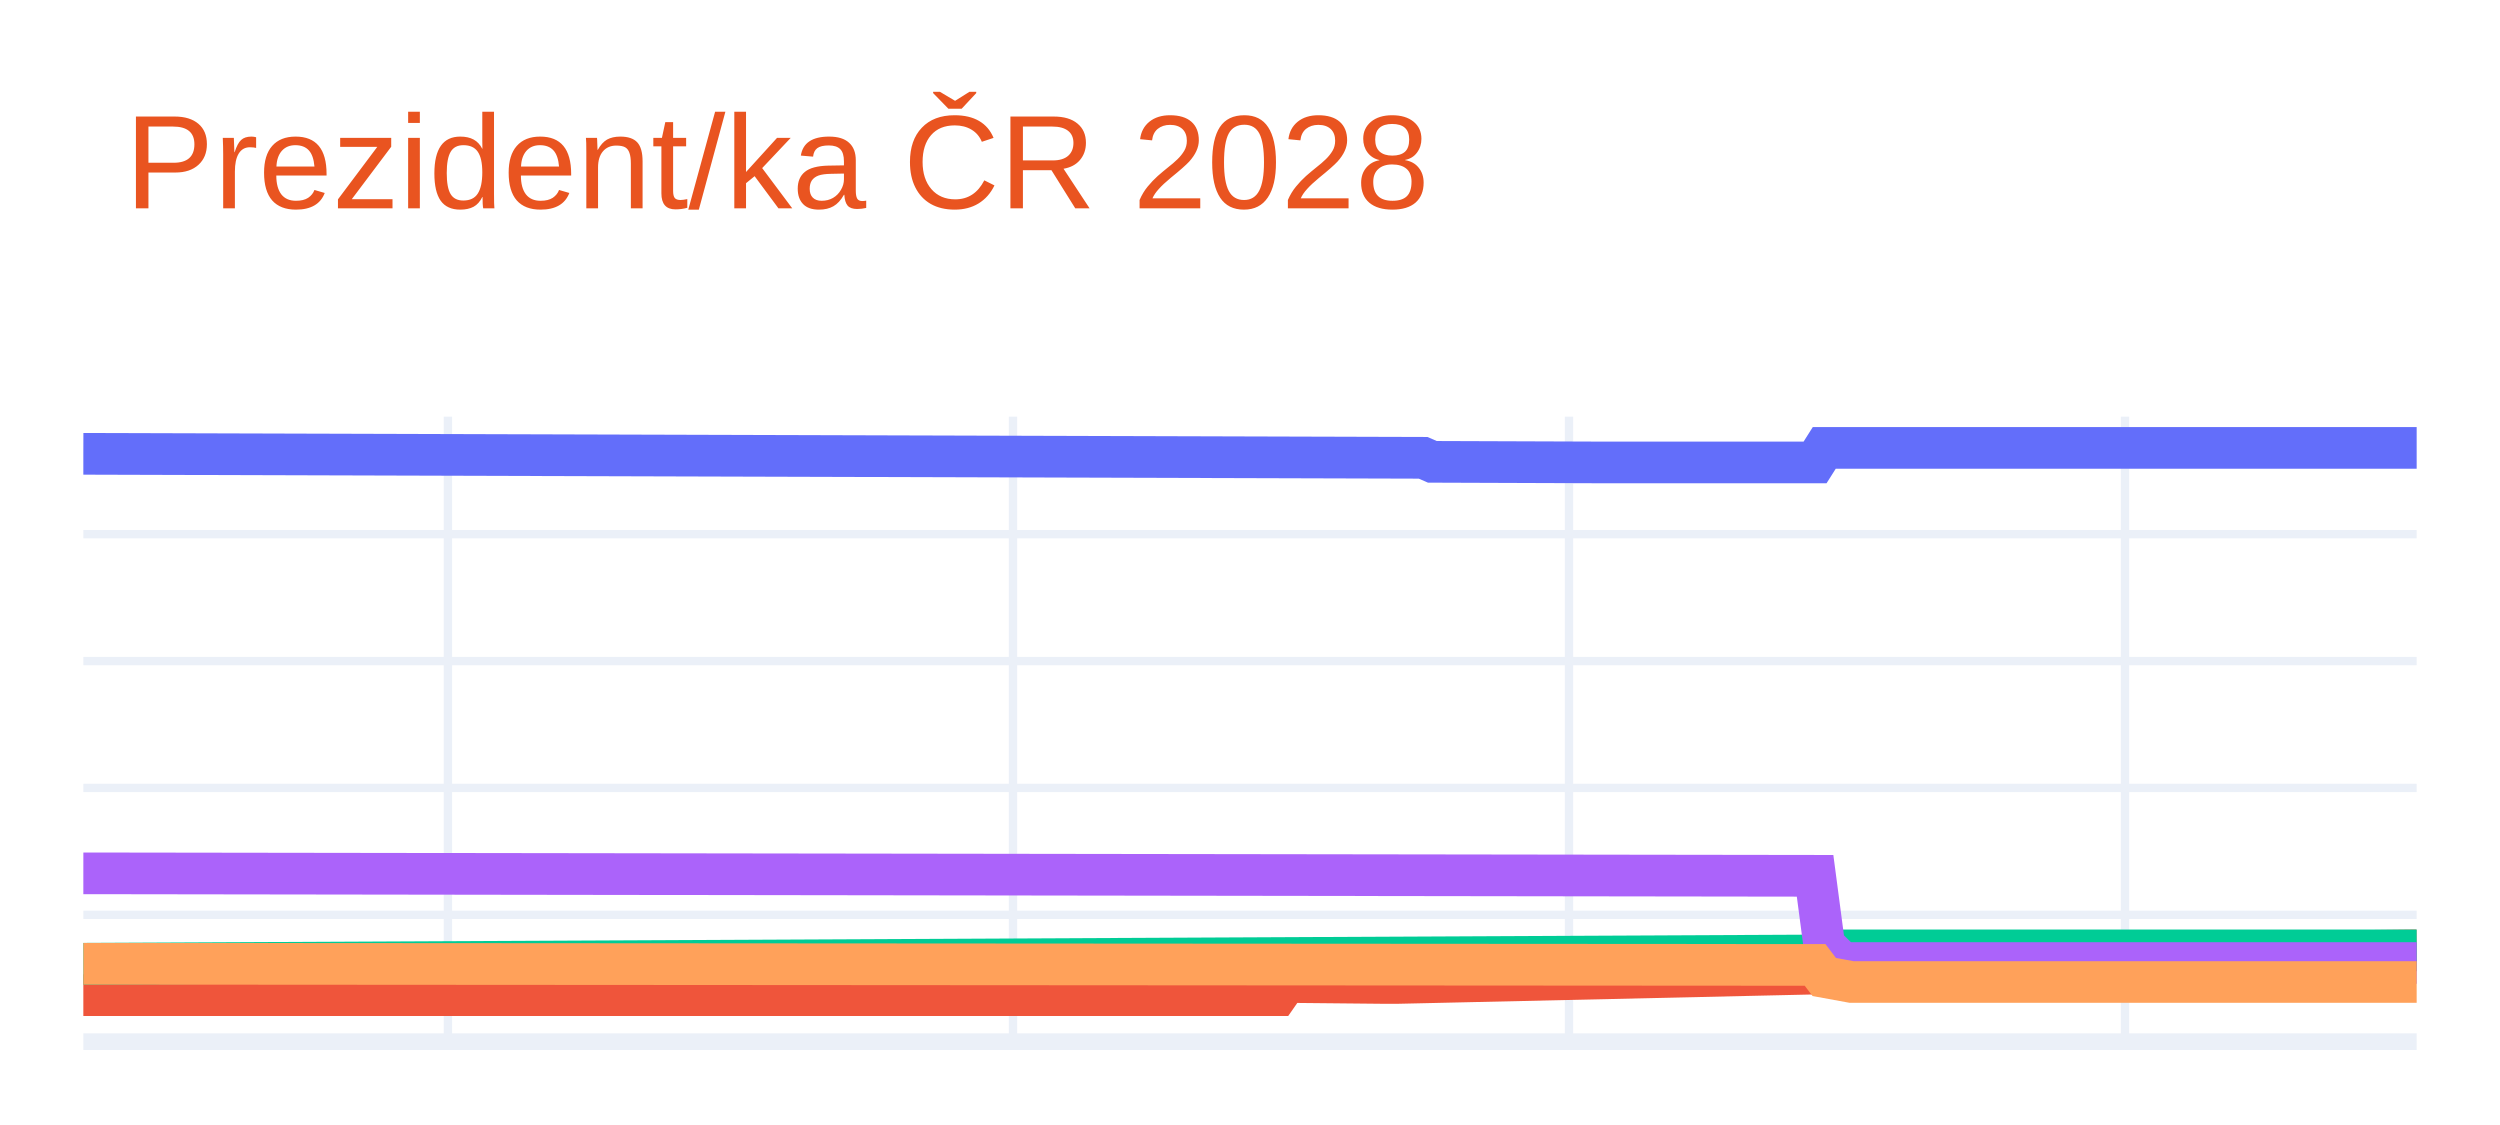
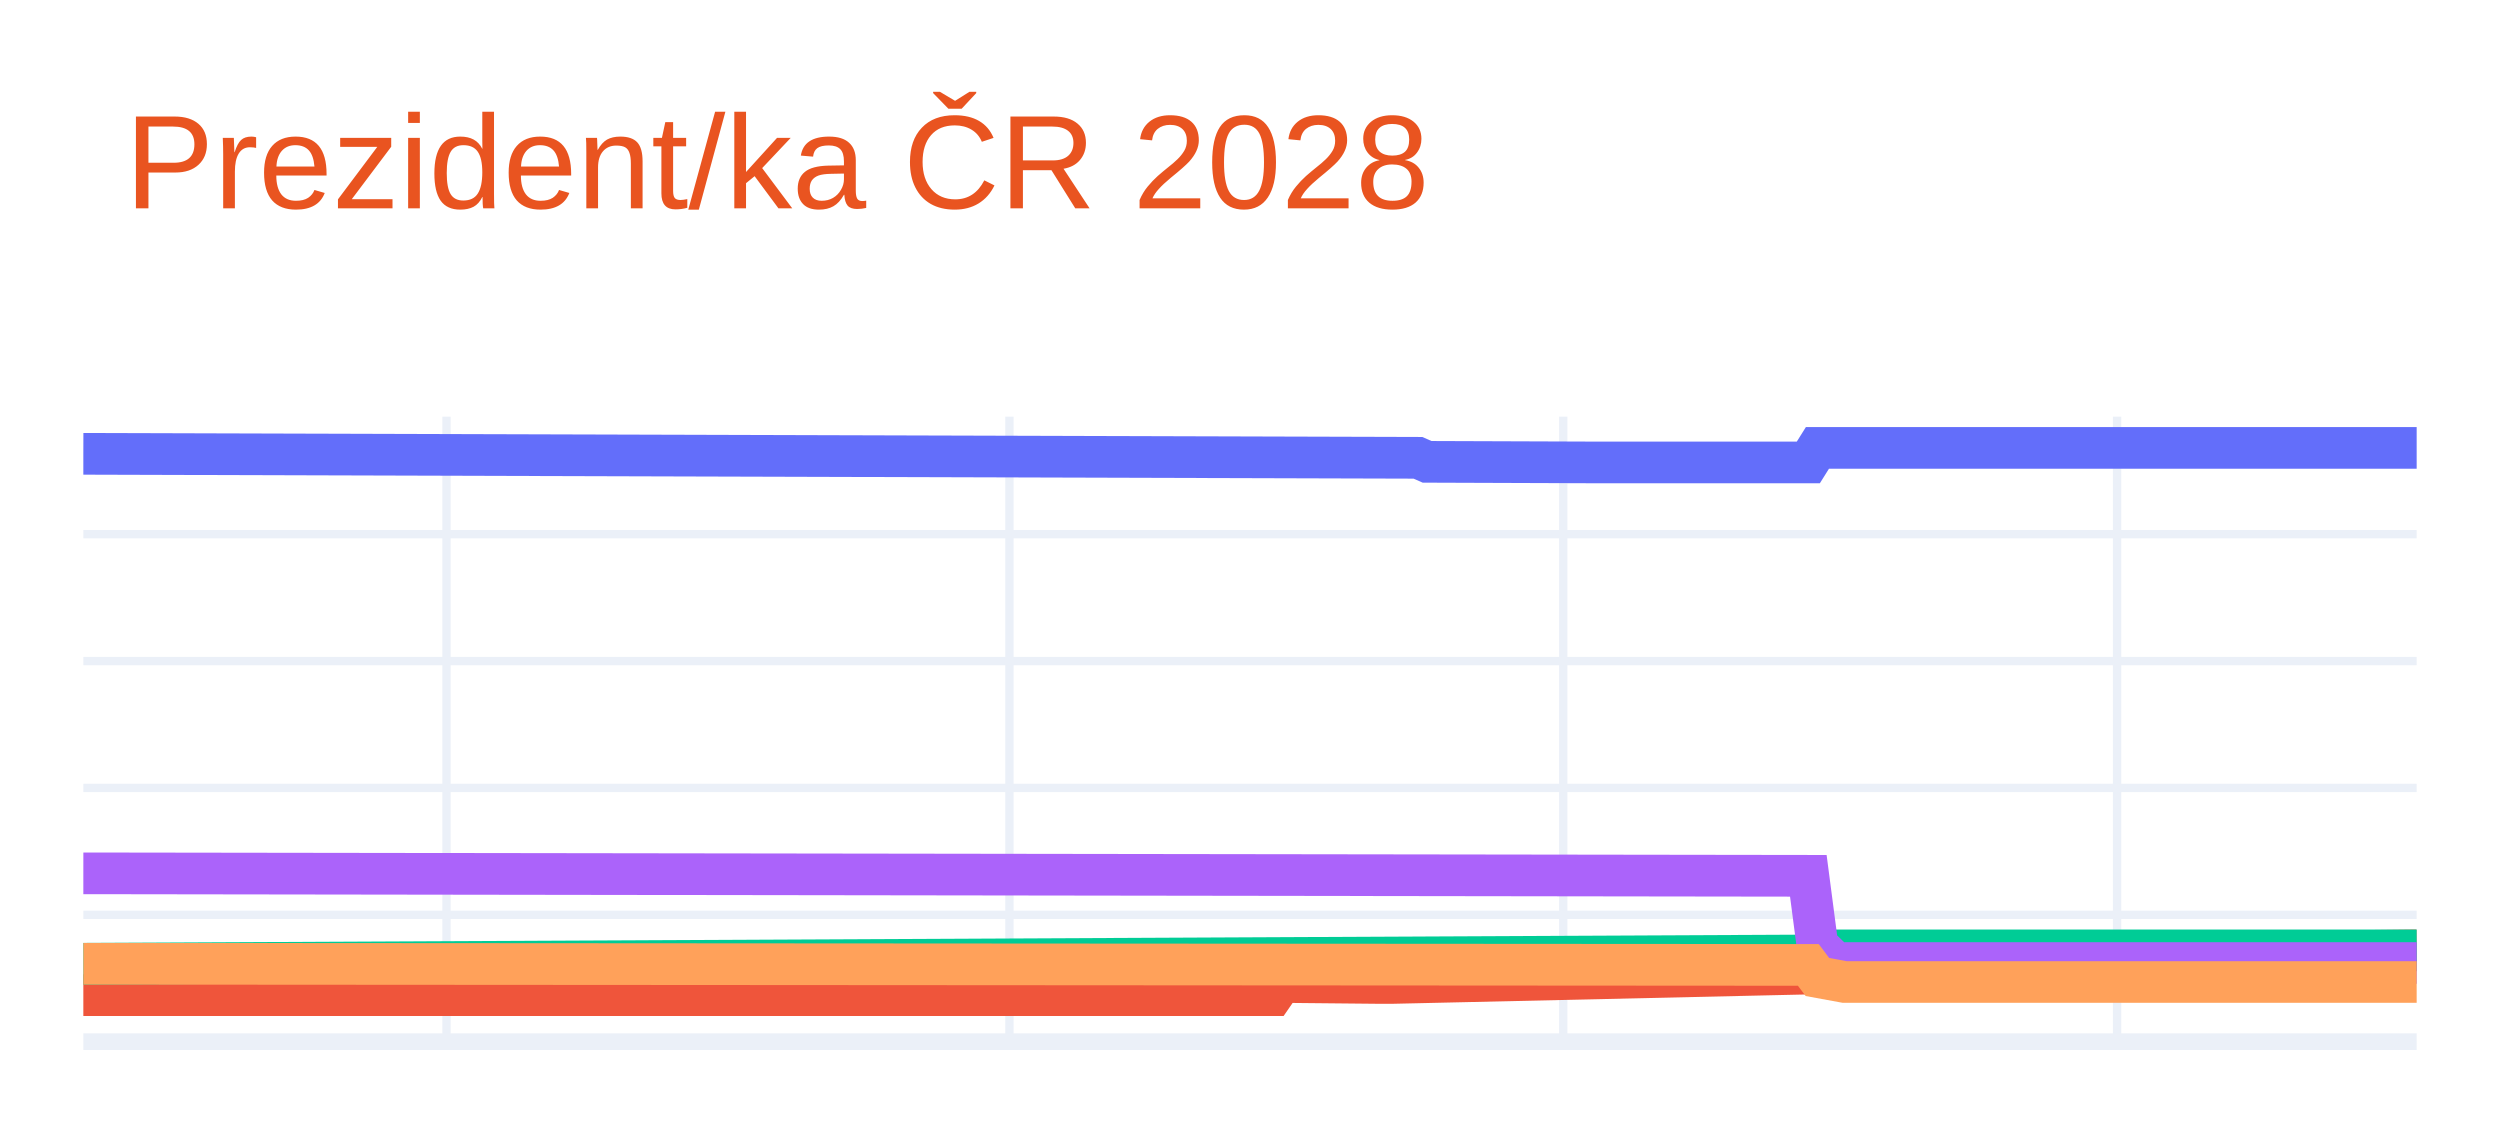
<svg xmlns="http://www.w3.org/2000/svg" class="main-svg" width="300" height="135" style="" viewBox="0 0 300 135">
  <rect x="0" y="0" width="300" height="135" style="fill: rgb(255, 255, 255); fill-opacity: 1;" />
-   <defs id="defs-1ec91f">
+   <defs id="defs-a3a9c9">
    <g class="clips">
-       <clipPath id="clip1ec91fxyplot" class="plotclip">
+       <clipPath id="clipa3a9c9xyplot" class="plotclip">
        <rect width="280" height="75" />
      </clipPath>
-       <clipPath class="axesclip" id="clip1ec91fx">
+       <clipPath class="axesclip" id="clipa3a9c9x">
        <rect x="10" y="0" width="280" height="135" />
      </clipPath>
-       <clipPath class="axesclip" id="clip1ec91fy">
+       <clipPath class="axesclip" id="clipa3a9c9y">
        <rect x="0" y="50" width="300" height="75" />
      </clipPath>
-       <clipPath class="axesclip" id="clip1ec91fxy">
+       <clipPath class="axesclip" id="clipa3a9c9xy">
        <rect x="10" y="50" width="280" height="75" />
      </clipPath>
    </g>
    <g class="gradients" />
    <g class="patterns" />
  </defs>
  <g class="bglayer" />
  <g class="layer-below">
    <g class="imagelayer" />
    <g class="shapelayer" />
  </g>
  <g class="cartesianlayer">
    <g class="subplot xy">
      <g class="layer-subplot">
        <g class="shapelayer" />
        <g class="imagelayer" />
      </g>
      <g class="minor-gridlayer">
        <g class="x" />
        <g class="y" />
      </g>
      <g class="gridlayer">
        <g class="x">
-           <path class="xgrid crisp" transform="translate(53.75,0)" d="M0,50v75" style="stroke: rgb(235, 240, 248); stroke-opacity: 1; stroke-width: 1px;" />
-           <path class="xgrid crisp" transform="translate(121.56,0)" d="M0,50v75" style="stroke: rgb(235, 240, 248); stroke-opacity: 1; stroke-width: 1px;" />
-           <path class="xgrid crisp" transform="translate(188.28,0)" d="M0,50v75" style="stroke: rgb(235, 240, 248); stroke-opacity: 1; stroke-width: 1px;" />
-           <path class="xgrid crisp" transform="translate(255,0)" d="M0,50v75" style="stroke: rgb(235, 240, 248); stroke-opacity: 1; stroke-width: 1px;" />
+           <path class="xgrid crisp" transform="translate(53.58,0)" d="M0,50v75" style="stroke: rgb(235, 240, 248); stroke-opacity: 1; stroke-width: 1px;" />
+           <path class="xgrid crisp" transform="translate(121.13,0)" d="M0,50v75" style="stroke: rgb(235, 240, 248); stroke-opacity: 1; stroke-width: 1px;" />
+           <path class="xgrid crisp" transform="translate(187.59,0)" d="M0,50v75" style="stroke: rgb(235, 240, 248); stroke-opacity: 1; stroke-width: 1px;" />
+           <path class="xgrid crisp" transform="translate(254.05,0)" d="M0,50v75" style="stroke: rgb(235, 240, 248); stroke-opacity: 1; stroke-width: 1px;" />
        </g>
        <g class="y">
          <path class="ygrid crisp" transform="translate(0,109.78)" d="M10,0h280" style="stroke: rgb(235, 240, 248); stroke-opacity: 1; stroke-width: 1px;" />
          <path class="ygrid crisp" transform="translate(0,94.55)" d="M10,0h280" style="stroke: rgb(235, 240, 248); stroke-opacity: 1; stroke-width: 1px;" />
          <path class="ygrid crisp" transform="translate(0,79.33)" d="M10,0h280" style="stroke: rgb(235, 240, 248); stroke-opacity: 1; stroke-width: 1px;" />
          <path class="ygrid crisp" transform="translate(0,64.1)" d="M10,0h280" style="stroke: rgb(235, 240, 248); stroke-opacity: 1; stroke-width: 1px;" />
        </g>
      </g>
      <g class="zerolinelayer">
        <path class="yzl zl crisp" transform="translate(0,125)" d="M10,0h280" style="stroke: rgb(235, 240, 248); stroke-opacity: 1; stroke-width: 2px;" />
      </g>
      <path class="xlines-below" />
      <path class="ylines-below" />
      <g class="overlines-below" />
      <g class="xaxislayer-below" />
      <g class="yaxislayer-below" />
      <g class="overaxes-below" />
-       <g class="plot" transform="translate(10,50)" clip-path="url(#clip1ec91fxyplot)">
+       <g class="plot" transform="translate(10,50)" clip-path="url(#clipa3a9c9xyplot)">
        <g class="scatterlayer mlayer">
-           <g class="trace scatter trace98724c" style="stroke-miterlimit: 2; opacity: 1;">
+           <g class="trace scatter trace75ff91" style="stroke-miterlimit: 2; opacity: 1;">
            <g class="fills" />
            <g class="errorbars" />
            <g class="lines">
-               <path class="js-line" d="M0,4.46L160.78,4.94L161.88,5.42L181.56,5.49L182.66,5.49L207.81,5.49L208.91,3.75L280,3.75" style="vector-effect: none; fill: none; stroke: rgb(99, 110, 250); stroke-opacity: 1; stroke-width: 5px; opacity: 1;" />
+               <path class="js-line" d="M0,4.46L160.16,4.94L161.25,5.42L180.86,5.49L181.95,5.49L207,5.49L208.09,3.75L280,3.75" style="vector-effect: none; fill: none; stroke: rgb(99, 110, 250); stroke-opacity: 1; stroke-width: 5px; opacity: 1;" />
            </g>
            <g class="points" />
            <g class="text" />
          </g>
-           <g class="trace scatter traceec36a5" style="stroke-miterlimit: 2; opacity: 1;">
+           <g class="trace scatter trace00e115" style="stroke-miterlimit: 2; opacity: 1;">
            <g class="fills" />
            <g class="errorbars" />
            <g class="lines">
-               <path class="js-line" d="M0,69.42L143.28,69.42L144.38,67.84L156.41,67.96L157.5,67.96L207.81,66.83L208.91,65.56L211.09,64.8L212.19,64.8L280,64.04" style="vector-effect: none; fill: none; stroke: rgb(239, 85, 59); stroke-opacity: 1; stroke-width: 5px; opacity: 1;" />
+               <path class="js-line" d="M0,69.42L142.72,69.42L143.81,67.84L155.8,67.96L156.89,67.96L207,66.83L208.09,65.56L211.36,64.8L212.45,64.8L280,64.04" style="vector-effect: none; fill: none; stroke: rgb(239, 85, 59); stroke-opacity: 1; stroke-width: 5px; opacity: 1;" />
            </g>
            <g class="points" />
            <g class="text" />
          </g>
-           <g class="trace scatter trace63978b" style="stroke-miterlimit: 2; opacity: 1;">
+           <g class="trace scatter trace0d52d5" style="stroke-miterlimit: 2; opacity: 1;">
            <g class="fills" />
            <g class="errorbars" />
            <g class="lines">
-               <path class="js-line" d="M0,65.65L208.91,64.65L210,64.04L280,64.04" style="vector-effect: none; fill: none; stroke: rgb(0, 204, 150); stroke-opacity: 1; stroke-width: 5px; opacity: 1;" />
+               <path class="js-line" d="M0,65.65L208.09,64.65L209.18,64.04L280,64.04" style="vector-effect: none; fill: none; stroke: rgb(0, 204, 150); stroke-opacity: 1; stroke-width: 5px; opacity: 1;" />
            </g>
            <g class="points" />
            <g class="text" />
          </g>
-           <g class="trace scatter trace2743cb" style="stroke-miterlimit: 2; opacity: 1;">
+           <g class="trace scatter trace419509" style="stroke-miterlimit: 2; opacity: 1;">
            <g class="fills" />
            <g class="errorbars" />
            <g class="lines">
-               <path class="js-line" d="M0,54.8L207.81,55.1L208.91,63.43L211.09,65.56L212.19,65.56L280,65.56" style="vector-effect: none; fill: none; stroke: rgb(171, 99, 250); stroke-opacity: 1; stroke-width: 5px; opacity: 1;" />
+               <path class="js-line" d="M0,54.8L207,55.1L208.09,63.43L210.27,65.56L211.36,65.56L280,65.56" style="vector-effect: none; fill: none; stroke: rgb(171, 99, 250); stroke-opacity: 1; stroke-width: 5px; opacity: 1;" />
            </g>
            <g class="points" />
            <g class="text" />
          </g>
-           <g class="trace scatter trace9f4300" style="stroke-miterlimit: 2; opacity: 1;">
+           <g class="trace scatter trace47221e" style="stroke-miterlimit: 2; opacity: 1;">
            <g class="fills" />
            <g class="errorbars" />
            <g class="lines">
-               <path class="js-line" d="M0,65.65L207.81,65.79L208.91,67.24L212.19,67.84L213.28,67.84L280,67.84" style="vector-effect: none; fill: none; stroke: rgb(255, 161, 90); stroke-opacity: 1; stroke-width: 5px; opacity: 1;" />
+               <path class="js-line" d="M0,65.65L207,65.79L208.09,67.24L211.36,67.84L212.45,67.84L280,67.84" style="vector-effect: none; fill: none; stroke: rgb(255, 161, 90); stroke-opacity: 1; stroke-width: 5px; opacity: 1;" />
            </g>
            <g class="points" />
            <g class="text" />
          </g>
        </g>
      </g>
      <g class="overplot" />
      <path class="xlines-above crisp" d="M0,0" style="fill: none;" />
      <path class="ylines-above crisp" d="M0,0" style="fill: none;" />
      <g class="overlines-above" />
      <g class="xaxislayer-above" />
      <g class="yaxislayer-above" />
      <g class="overaxes-above" />
    </g>
  </g>
  <g class="polarlayer" />
  <g class="smithlayer" />
  <g class="ternarylayer" />
  <g class="geolayer" />
  <g class="funnelarealayer" />
  <g class="pielayer" />
  <g class="iciclelayer" />
  <g class="treemaplayer" />
  <g class="sunburstlayer" />
  <g class="glimages" />
-   <defs id="topdefs-1ec91f">
+   <defs id="topdefs-a3a9c9">
    <g class="clips" />
  </defs>
  <g class="layer-above">
    <g class="imagelayer" />
    <g class="shapelayer" />
  </g>
  <g class="infolayer">
    <g class="g-gtitle">
      <text class="gtitle" x="15" y="25" text-anchor="start" dy="0em" style="font-family: Ubuntu, verdana, arial, sans-serif; font-size: 16px; fill: rgb(233, 84, 32); opacity: 1; font-weight: normal; white-space: pre;">Prezident/ka ČR 2028</text>
    </g>
    <g class="g-xtitle" />
    <g class="g-ytitle" />
  </g>
</svg>
